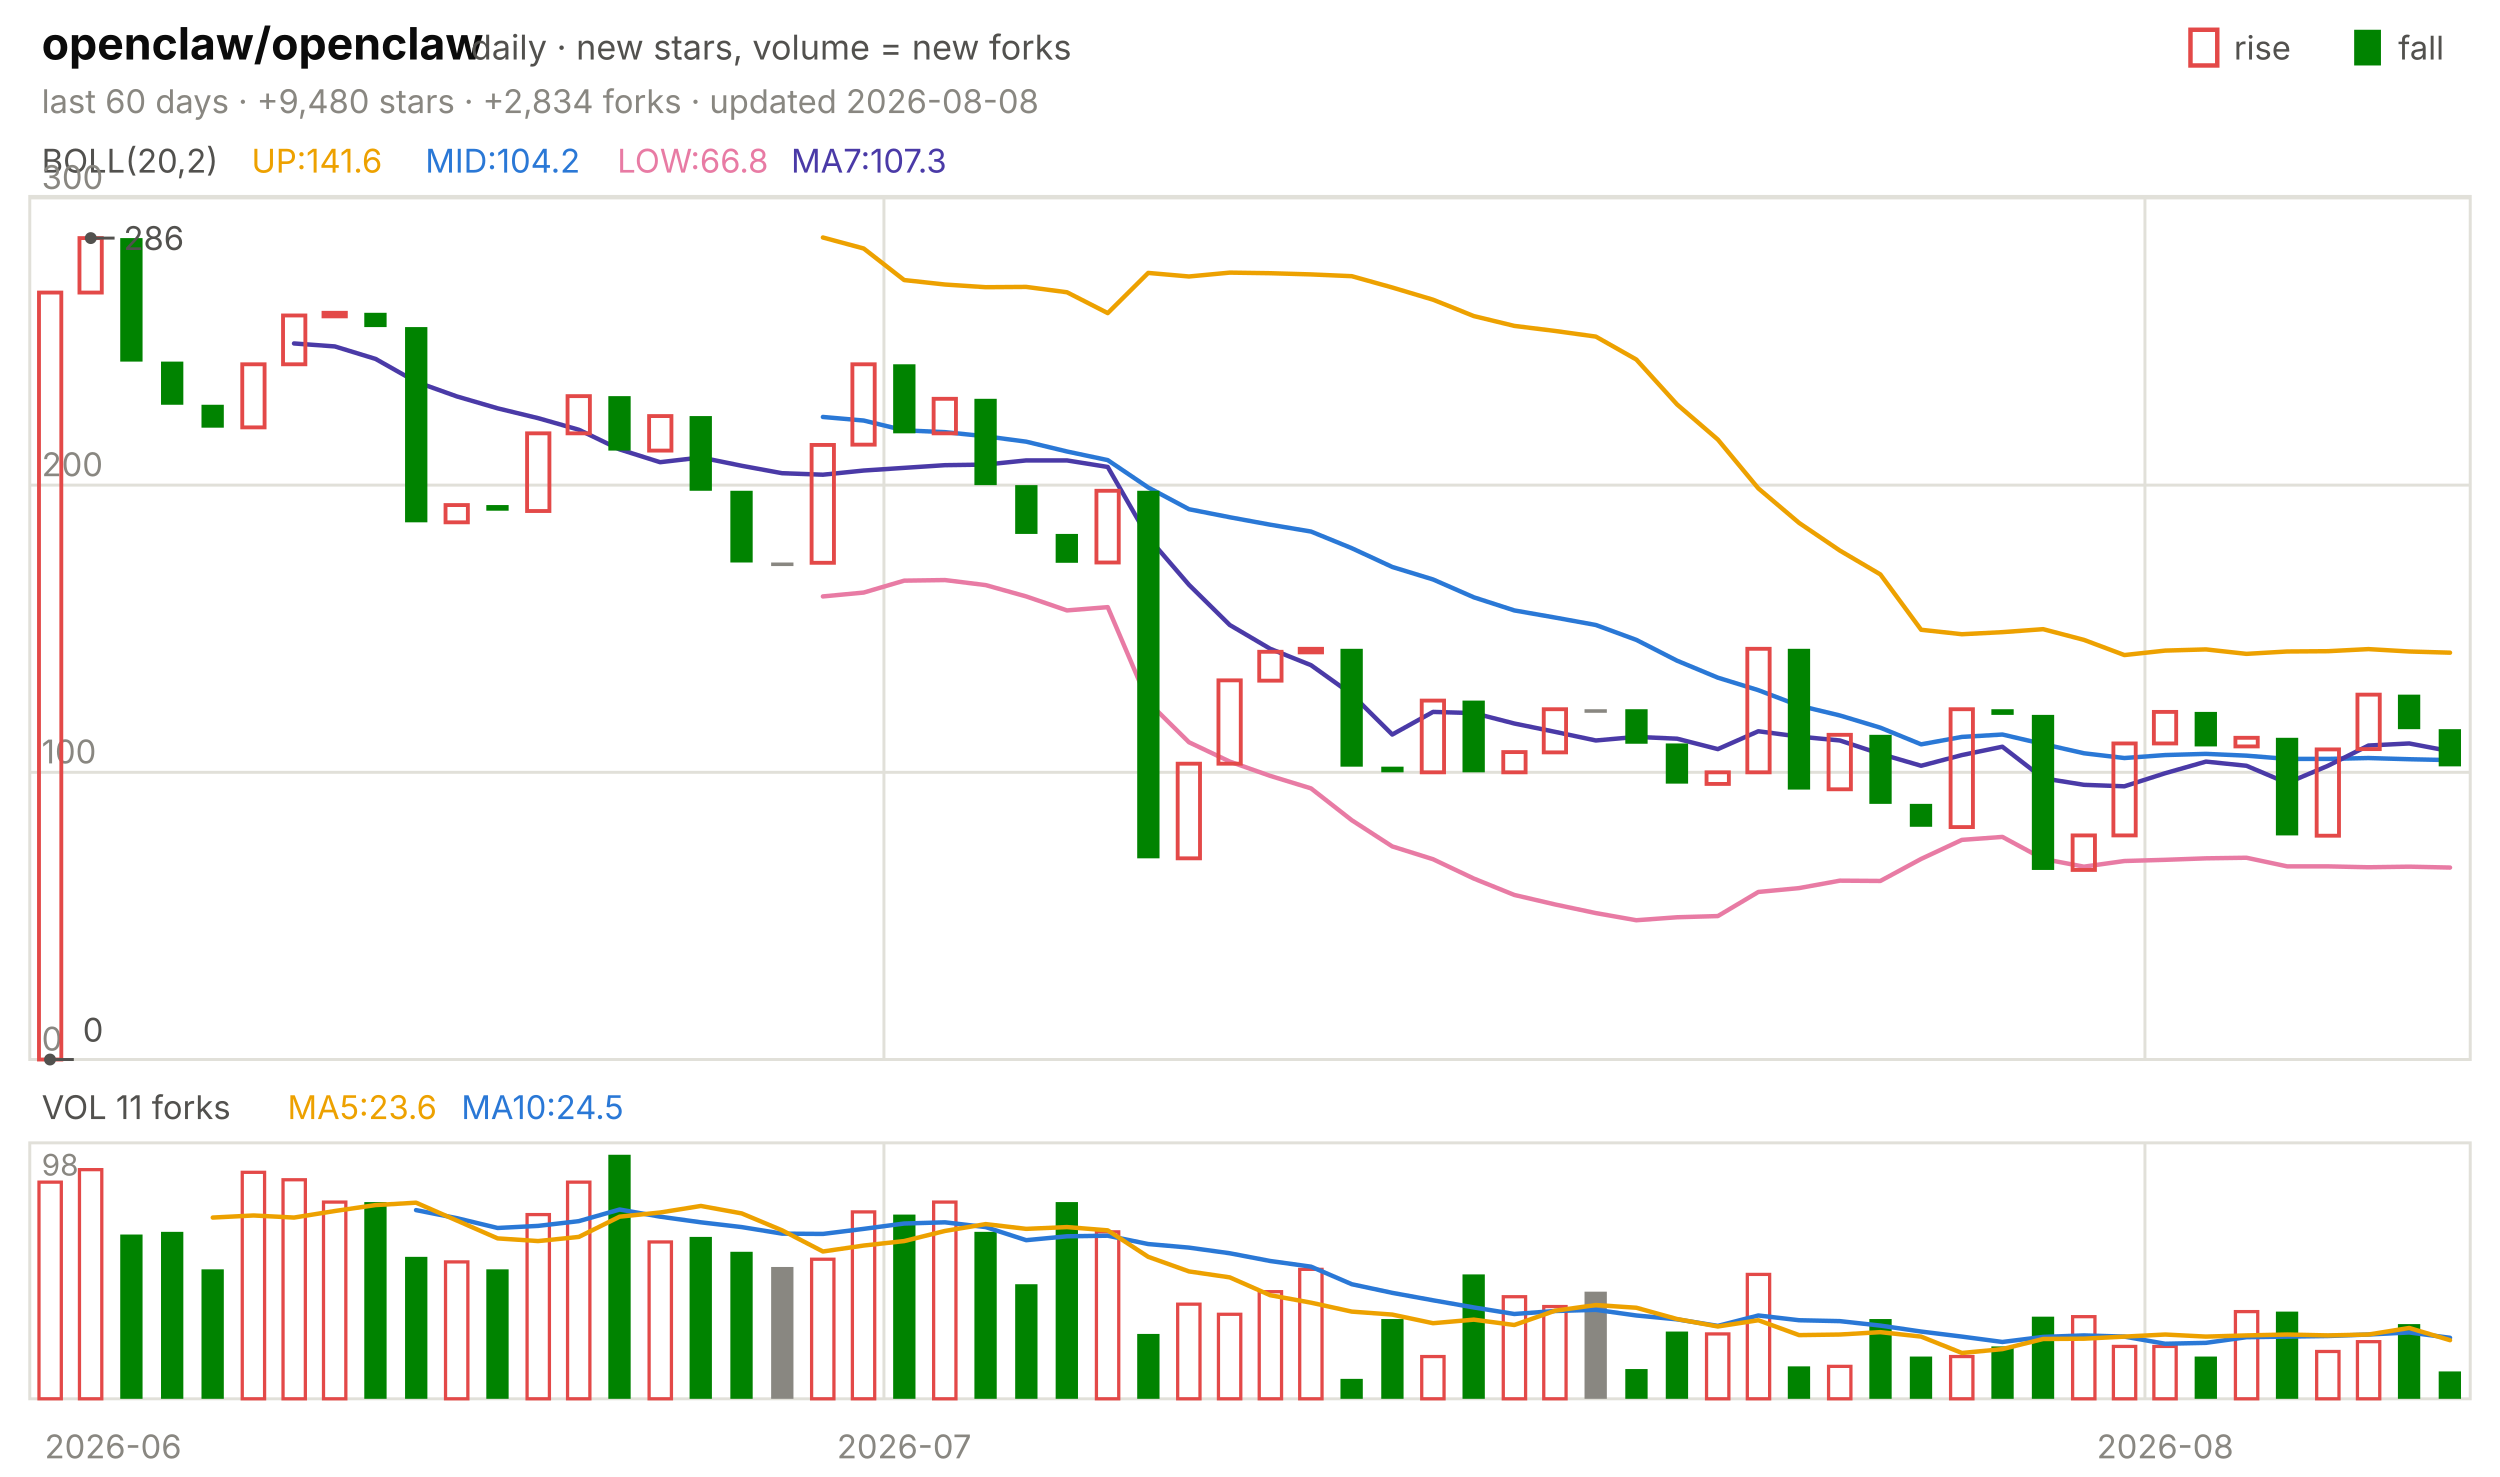
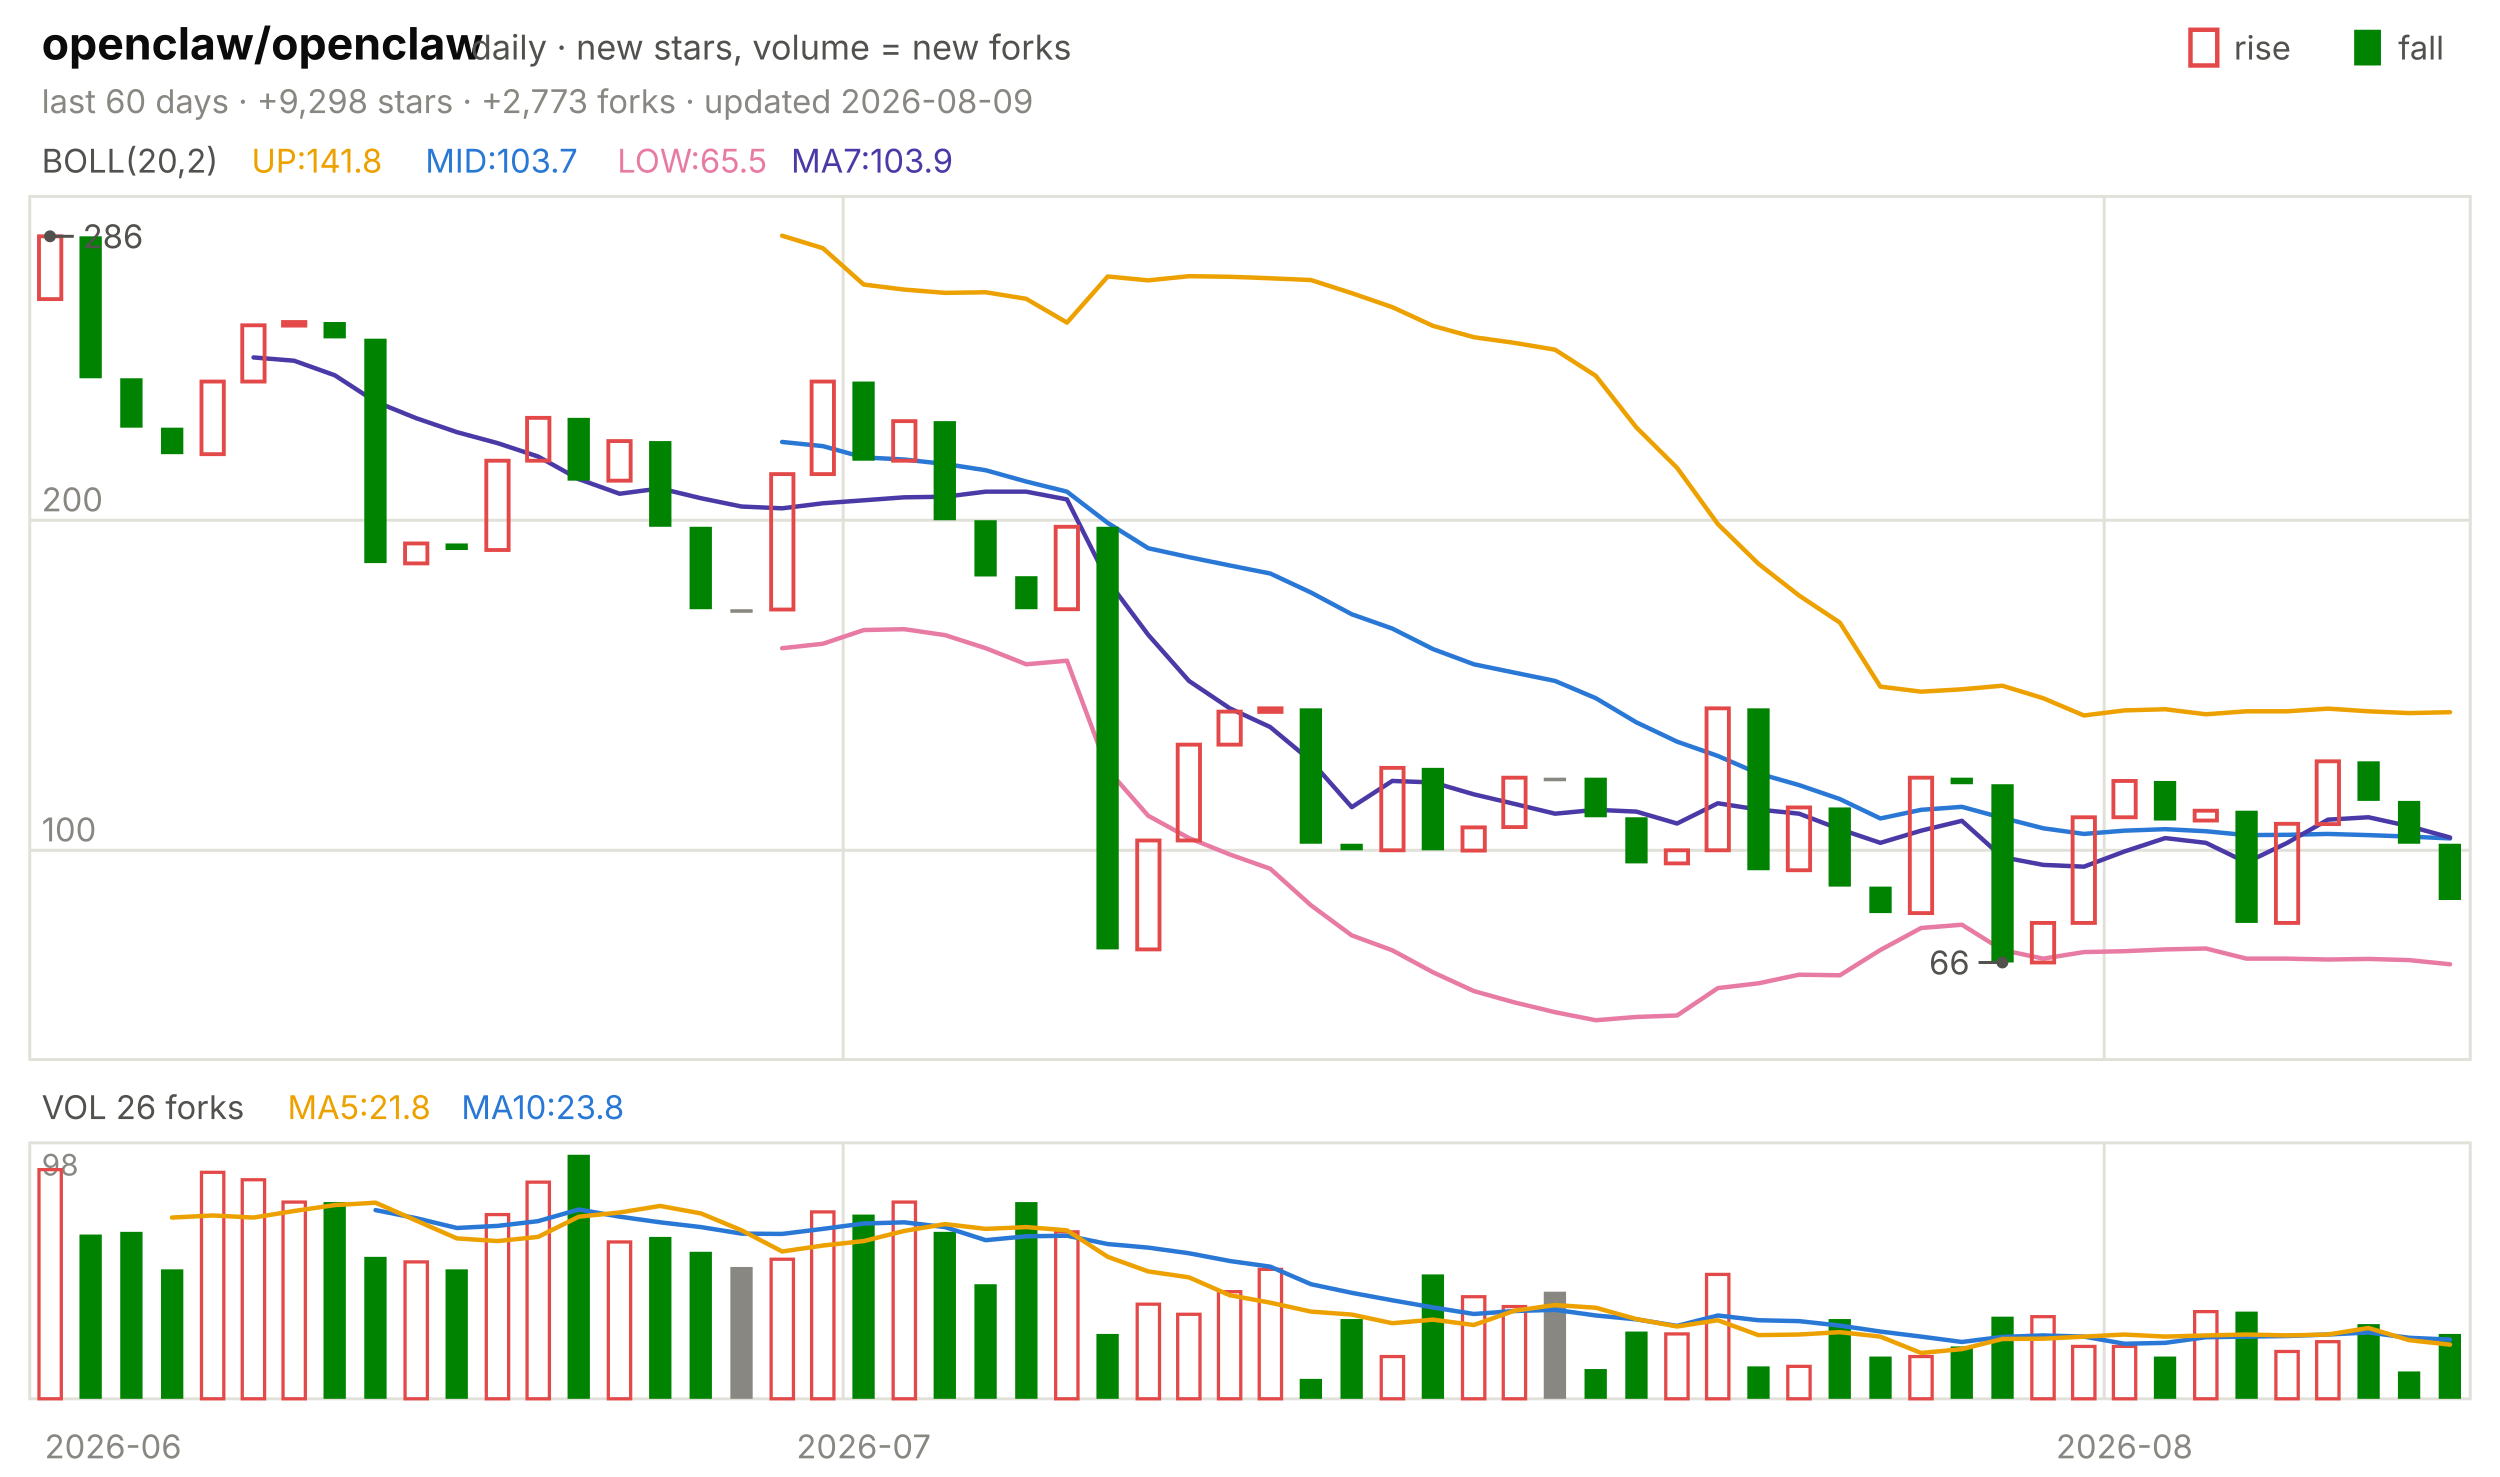
<svg xmlns="http://www.w3.org/2000/svg" viewBox="0 0 840 496" width="840" height="496" font-family="-apple-system,'Segoe UI',system-ui,sans-serif" role="img" aria-label="openclaw/openclaw candlestick chart">
  <text x="14.0" y="20.0" font-size="15" fill="#0b0b0b" font-weight="650">openclaw/openclaw</text>
  <text x="158.2" y="20.0" font-size="11.5" fill="#52514e">daily · new stars, volume = new forks</text>
  <text x="805.8" y="20.0" font-size="11.0" fill="#52514e">fall</text>
  <rect x="791" y="10" width="9" height="12" fill="#008300" />
  <text x="750.6" y="20.0" font-size="11.0" fill="#52514e">rise</text>
  <rect x="736" y="10" width="9" height="12" fill="none" stroke="#e34948" stroke-width="1.5" />
-   <text x="14.0" y="38.0" font-size="11.0" fill="#898781">last 60 days · +9,480 stars · +2,834 forks · updated 2026-08-08</text>
+   <text x="14.0" y="38.0" font-size="11.0" fill="#898781">last 60 days · +9,298 stars · +2,773 forks · updated 2026-08-09</text>
  <rect x="10" y="66" width="820" height="290" fill="none" stroke="#e1e0d9" />
  <rect x="10" y="384" width="820" height="86" fill="none" stroke="#e1e0d9" />
  <text x="38.0" y="490.0" font-size="11.0" fill="#898781" text-anchor="middle">2026-06</text>
-   <line x1="297.0" y1="66.0" x2="297.0" y2="356.0" stroke="#e1e0d9" stroke-width="1.0" />
-   <line x1="297.0" y1="384.0" x2="297.0" y2="470.0" stroke="#e1e0d9" stroke-width="1.0" />
-   <text x="303.8" y="490.0" font-size="11.0" fill="#898781" text-anchor="middle">2026-07</text>
-   <line x1="720.7" y1="66.0" x2="720.7" y2="356.0" stroke="#e1e0d9" stroke-width="1.0" />
-   <line x1="720.7" y1="384.0" x2="720.7" y2="470.0" stroke="#e1e0d9" stroke-width="1.0" />
-   <text x="727.5" y="490.0" font-size="11.0" fill="#898781" text-anchor="middle">2026-08</text>
+   <line x1="283.3" y1="66.0" x2="283.3" y2="356.0" stroke="#e1e0d9" stroke-width="1.0" />
+   <line x1="283.3" y1="384.0" x2="283.3" y2="470.0" stroke="#e1e0d9" stroke-width="1.0" />
+   <text x="290.2" y="490.0" font-size="11.0" fill="#898781" text-anchor="middle">2026-07</text>
+   <line x1="707.0" y1="66.0" x2="707.0" y2="356.0" stroke="#e1e0d9" stroke-width="1.0" />
+   <line x1="707.0" y1="384.0" x2="707.0" y2="470.0" stroke="#e1e0d9" stroke-width="1.0" />
+   <text x="713.8" y="490.0" font-size="11.0" fill="#898781" text-anchor="middle">2026-08</text>
  <text x="14.0" y="58.0" font-size="11.0" fill="#52514e">BOLL(20,2)</text>
-   <text x="84.5" y="58.0" font-size="11.0" fill="#eda100">UP:141.6</text>
-   <text x="142.9" y="58.0" font-size="11.0" fill="#2a78d6">MID:104.2</text>
-   <text x="207.4" y="58.0" font-size="11.0" fill="#e87ba4">LOW:66.8</text>
-   <text x="265.8" y="58.0" font-size="11.0" fill="#4a3aa7">MA7:107.3</text>
-   <line x1="10.0" y1="356.0" x2="830.0" y2="356.0" stroke="#e1e0d9" stroke-width="1.0" />
-   <text x="14.0" y="353.0" font-size="11.0" fill="#898781">0</text>
-   <line x1="10.0" y1="259.5" x2="830.0" y2="259.5" stroke="#e1e0d9" stroke-width="1.0" />
-   <text x="14.0" y="256.5" font-size="11.0" fill="#898781">100</text>
-   <line x1="10.0" y1="163.0" x2="830.0" y2="163.0" stroke="#e1e0d9" stroke-width="1.0" />
-   <text x="14.0" y="160.0" font-size="11.0" fill="#898781">200</text>
-   <line x1="10.0" y1="66.5" x2="830.0" y2="66.5" stroke="#e1e0d9" stroke-width="1.0" />
-   <text x="14.0" y="63.5" font-size="11.0" fill="#898781">300</text>
-   <polyline points="276.5,79.8 290.2,83.5 303.8,94.1 317.5,95.6 331.2,96.5 344.8,96.4 358.5,98.2 372.2,105.2 385.8,91.7 399.5,92.9 413.2,91.6 426.8,91.8 440.5,92.2 454.2,92.8 467.8,96.6 481.5,100.7 495.2,106.2 508.8,109.5 522.5,111.2 536.2,113.1 549.8,120.8 563.5,135.9 577.2,147.7 590.8,164.1 604.5,175.7 618.2,185.0 631.8,193.0 645.5,211.6 659.2,213.1 672.8,212.4 686.5,211.4 700.2,215.0 713.8,220.1 727.5,218.6 741.2,218.2 754.8,219.7 768.5,218.9 782.2,218.8 795.8,218.1 809.5,218.9 823.2,219.3" fill="none" stroke="#eda100" stroke-width="1.5" stroke-linejoin="round" stroke-linecap="round" />
-   <polyline points="276.5,140.1 290.2,141.3 303.8,144.6 317.5,145.2 331.2,146.6 344.8,148.4 358.5,151.7 372.2,154.6 385.8,163.8 399.5,171.1 413.2,173.8 426.8,176.3 440.5,178.6 454.2,184.2 467.8,190.5 481.5,194.7 495.2,200.7 508.8,205.1 522.5,207.5 536.2,210.0 549.8,215.0 563.5,222.0 577.2,227.7 590.8,231.9 604.5,237.1 618.2,240.4 631.8,244.5 645.5,250.1 659.2,247.6 672.8,246.8 686.5,250.0 700.2,253.1 713.8,254.7 727.5,253.7 741.2,253.3 754.8,253.9 768.5,255.0 782.2,255.0 795.8,254.7 809.5,255.1 823.2,255.4" fill="none" stroke="#2a78d6" stroke-width="1.5" stroke-linejoin="round" stroke-linecap="round" />
-   <polyline points="276.5,200.4 290.2,199.1 303.8,195.1 317.5,194.9 331.2,196.6 344.8,200.4 358.5,205.1 372.2,204.0 385.8,235.9 399.5,249.4 413.2,255.9 426.8,260.7 440.5,264.9 454.2,275.6 467.8,284.4 481.5,288.7 495.2,295.2 508.8,300.7 522.5,303.9 536.2,306.8 549.8,309.2 563.5,308.2 577.2,307.8 590.8,299.7 604.5,298.4 618.2,295.9 631.8,296.0 645.5,288.6 659.2,282.2 672.8,281.2 686.5,288.6 700.2,291.2 713.8,289.3 727.5,288.9 741.2,288.4 754.8,288.2 768.5,291.1 782.2,291.1 795.8,291.4 809.5,291.2 823.2,291.5" fill="none" stroke="#e87ba4" stroke-width="1.5" stroke-linejoin="round" stroke-linecap="round" />
-   <polyline points="98.8,115.4 112.5,116.4 126.2,120.6 139.8,128.3 153.5,133.2 167.2,137.2 180.8,140.5 194.5,144.4 208.2,151.0 221.8,155.3 235.5,153.7 249.2,156.5 262.8,159.0 276.5,159.5 290.2,158.1 303.8,157.2 317.5,156.3 331.2,156.1 344.8,154.7 358.5,154.7 372.2,156.9 385.8,180.6 399.5,196.5 413.2,210.0 426.8,218.0 440.5,223.5 454.2,233.3 467.8,246.8 481.5,239.2 495.2,239.6 508.8,243.1 522.5,245.9 536.2,248.8 549.8,247.6 563.5,248.2 577.2,251.7 590.8,245.7 604.5,247.5 618.2,248.8 631.8,253.3 645.5,257.3 659.2,253.7 672.8,250.9 686.5,261.5 700.2,263.7 713.8,264.2 727.5,259.8 741.2,255.9 754.8,257.3 768.5,263.1 782.2,257.3 795.8,250.5 809.5,249.8 823.2,252.4" fill="none" stroke="#4a3aa7" stroke-width="1.5" stroke-linejoin="round" stroke-linecap="round" />
-   <rect x="13.1" y="98.3" width="7.5" height="257.7" fill="none" stroke="#e34948" stroke-width="1.3" />
-   <rect x="26.7" y="80.0" width="7.5" height="18.3" fill="none" stroke="#e34948" stroke-width="1.3" />
-   <rect x="40.4" y="80.0" width="7.5" height="41.5" fill="#008300" />
-   <rect x="54.1" y="121.5" width="7.5" height="14.5" fill="#008300" />
-   <rect x="67.7" y="136.0" width="7.5" height="7.7" fill="#008300" />
-   <rect x="81.4" y="122.4" width="7.5" height="21.2" fill="none" stroke="#e34948" stroke-width="1.3" />
-   <rect x="95.1" y="106.0" width="7.5" height="16.4" fill="none" stroke="#e34948" stroke-width="1.3" />
-   <rect x="108.7" y="105.1" width="7.5" height="1.2" fill="none" stroke="#e34948" stroke-width="1.3" />
-   <rect x="122.4" y="105.1" width="7.5" height="4.8" fill="#008300" />
-   <rect x="136.1" y="109.9" width="7.5" height="65.6" fill="#008300" />
-   <rect x="149.7" y="169.7" width="7.5" height="5.8" fill="none" stroke="#e34948" stroke-width="1.3" />
-   <rect x="163.4" y="169.7" width="7.5" height="1.9" fill="#008300" />
-   <rect x="177.1" y="145.6" width="7.5" height="26.1" fill="none" stroke="#e34948" stroke-width="1.3" />
-   <rect x="190.7" y="133.1" width="7.5" height="12.5" fill="none" stroke="#e34948" stroke-width="1.3" />
-   <rect x="204.4" y="133.1" width="7.5" height="18.3" fill="#008300" />
-   <rect x="218.1" y="139.8" width="7.5" height="11.6" fill="none" stroke="#e34948" stroke-width="1.3" />
-   <rect x="231.7" y="139.8" width="7.5" height="25.1" fill="#008300" />
-   <rect x="245.4" y="164.9" width="7.5" height="24.1" fill="#008300" />
-   <rect x="259.1" y="189.0" width="7.5" height="1.2" fill="#898781" />
-   <rect x="272.7" y="149.5" width="7.5" height="39.6" fill="none" stroke="#e34948" stroke-width="1.3" />
-   <rect x="286.4" y="122.4" width="7.5" height="27.0" fill="none" stroke="#e34948" stroke-width="1.3" />
-   <rect x="300.1" y="122.4" width="7.5" height="23.2" fill="#008300" />
-   <rect x="313.7" y="134.0" width="7.5" height="11.6" fill="none" stroke="#e34948" stroke-width="1.3" />
-   <rect x="327.4" y="134.0" width="7.5" height="29.0" fill="#008300" />
-   <rect x="341.1" y="163.0" width="7.5" height="16.4" fill="#008300" />
-   <rect x="354.7" y="179.4" width="7.5" height="9.7" fill="#008300" />
-   <rect x="368.4" y="164.9" width="7.5" height="24.1" fill="none" stroke="#e34948" stroke-width="1.3" />
-   <rect x="382.1" y="164.9" width="7.5" height="123.5" fill="#008300" />
-   <rect x="395.7" y="256.6" width="7.5" height="31.8" fill="none" stroke="#e34948" stroke-width="1.3" />
-   <rect x="409.4" y="228.6" width="7.5" height="28.0" fill="none" stroke="#e34948" stroke-width="1.3" />
-   <rect x="423.1" y="219.0" width="7.5" height="9.7" fill="none" stroke="#e34948" stroke-width="1.3" />
-   <rect x="436.7" y="218.0" width="7.5" height="1.2" fill="none" stroke="#e34948" stroke-width="1.3" />
-   <rect x="450.4" y="218.0" width="7.5" height="39.6" fill="#008300" />
-   <rect x="464.1" y="257.6" width="7.5" height="1.9" fill="#008300" />
-   <rect x="477.7" y="235.4" width="7.5" height="24.1" fill="none" stroke="#e34948" stroke-width="1.3" />
-   <rect x="491.4" y="235.4" width="7.5" height="24.1" fill="#008300" />
-   <rect x="505.1" y="252.7" width="7.5" height="6.8" fill="none" stroke="#e34948" stroke-width="1.3" />
-   <rect x="518.7" y="238.3" width="7.5" height="14.5" fill="none" stroke="#e34948" stroke-width="1.3" />
-   <rect x="532.4" y="238.3" width="7.5" height="1.2" fill="#898781" />
-   <rect x="546.1" y="238.3" width="7.5" height="11.6" fill="#008300" />
-   <rect x="559.7" y="249.8" width="7.5" height="13.5" fill="#008300" />
-   <rect x="573.4" y="259.5" width="7.5" height="3.9" fill="none" stroke="#e34948" stroke-width="1.3" />
-   <rect x="587.1" y="218.0" width="7.5" height="41.5" fill="none" stroke="#e34948" stroke-width="1.3" />
-   <rect x="600.7" y="218.0" width="7.5" height="47.3" fill="#008300" />
-   <rect x="614.4" y="246.9" width="7.5" height="18.3" fill="none" stroke="#e34948" stroke-width="1.3" />
-   <rect x="628.1" y="246.9" width="7.5" height="23.2" fill="#008300" />
-   <rect x="641.7" y="270.1" width="7.5" height="7.7" fill="#008300" />
-   <rect x="655.4" y="238.3" width="7.5" height="39.6" fill="none" stroke="#e34948" stroke-width="1.3" />
-   <rect x="669.1" y="238.3" width="7.5" height="1.9" fill="#008300" />
-   <rect x="682.7" y="240.2" width="7.5" height="52.1" fill="#008300" />
-   <rect x="696.4" y="280.7" width="7.5" height="11.6" fill="none" stroke="#e34948" stroke-width="1.3" />
-   <rect x="710.1" y="249.8" width="7.5" height="30.9" fill="none" stroke="#e34948" stroke-width="1.3" />
-   <rect x="723.7" y="239.2" width="7.5" height="10.6" fill="none" stroke="#e34948" stroke-width="1.3" />
-   <rect x="737.4" y="239.2" width="7.5" height="11.6" fill="#008300" />
-   <rect x="751.1" y="247.9" width="7.5" height="2.9" fill="none" stroke="#e34948" stroke-width="1.3" />
-   <rect x="764.7" y="247.9" width="7.5" height="32.8" fill="#008300" />
-   <rect x="778.4" y="251.8" width="7.5" height="29.0" fill="none" stroke="#e34948" stroke-width="1.3" />
-   <rect x="792.1" y="233.4" width="7.5" height="18.3" fill="none" stroke="#e34948" stroke-width="1.3" />
-   <rect x="805.7" y="233.4" width="7.5" height="11.6" fill="#008300" />
-   <rect x="819.4" y="245.0" width="7.5" height="12.5" fill="#008300" />
-   <circle cx="30.5" cy="80.0" r="2" fill="#52514e" />
-   <line x1="30.5" y1="80.0" x2="38.5" y2="80.0" stroke="#52514e" stroke-width="1.0" />
-   <text x="41.5" y="84.0" font-size="11.0" fill="#52514e">286</text>
-   <circle cx="16.8" cy="356.0" r="2" fill="#52514e" />
-   <line x1="16.8" y1="356.0" x2="24.8" y2="356.0" stroke="#52514e" stroke-width="1.0" />
-   <text x="27.8" y="350.0" font-size="11.0" fill="#52514e">0</text>
-   <text x="14.0" y="376.0" font-size="11.0" fill="#52514e">VOL 11 forks</text>
-   <text x="96.6" y="376.0" font-size="11.0" fill="#eda100">MA5:23.6</text>
-   <text x="155.0" y="376.0" font-size="11.0" fill="#2a78d6">MA10:24.5</text>
+   <text x="84.5" y="58.0" font-size="11.0" fill="#eda100">UP:141.8</text>
+   <text x="142.9" y="58.0" font-size="11.0" fill="#2a78d6">MID:103.7</text>
+   <text x="207.4" y="58.0" font-size="11.0" fill="#e87ba4">LOW:65.5</text>
+   <text x="265.8" y="58.0" font-size="11.0" fill="#4a3aa7">MA7:103.9</text>
+   <line x1="10.0" y1="285.7" x2="830.0" y2="285.7" stroke="#e1e0d9" stroke-width="1.0" />
+   <text x="14.0" y="282.7" font-size="11.0" fill="#898781">100</text>
+   <line x1="10.0" y1="174.8" x2="830.0" y2="174.8" stroke="#e1e0d9" stroke-width="1.0" />
+   <text x="14.0" y="171.8" font-size="11.0" fill="#898781">200</text>
+   <polyline points="262.8,79.2 276.5,83.4 290.2,95.6 303.8,97.3 317.5,98.4 331.2,98.2 344.8,100.4 358.5,108.4 372.2,92.9 385.8,94.2 399.5,92.8 413.2,93.0 426.8,93.5 440.5,94.1 454.2,98.5 467.8,103.2 481.5,109.5 495.2,113.3 508.8,115.2 522.5,117.5 536.2,126.3 549.8,143.6 563.5,157.2 577.2,176.1 590.8,189.4 604.5,200.1 618.2,209.2 631.8,230.7 645.5,232.4 659.2,231.6 672.8,230.4 686.5,234.6 700.2,240.4 713.8,238.7 727.5,238.3 741.2,240.0 754.8,239.0 768.5,239.0 782.2,238.1 795.8,239.0 809.5,239.6 823.2,239.3" fill="none" stroke="#eda100" stroke-width="1.5" stroke-linejoin="round" stroke-linecap="round" />
+   <polyline points="262.8,148.5 276.5,149.9 290.2,153.7 303.8,154.4 317.5,155.9 331.2,158.0 344.8,161.8 358.5,165.2 372.2,175.7 385.8,184.2 399.5,187.2 413.2,190.0 426.8,192.7 440.5,199.1 454.2,206.4 467.8,211.2 481.5,218.1 495.2,223.2 508.8,226.0 522.5,228.8 536.2,234.6 549.8,242.7 563.5,249.2 577.2,254.0 590.8,259.9 604.5,263.8 618.2,268.5 631.8,275.0 645.5,272.1 659.2,271.1 672.8,274.8 686.5,278.3 700.2,280.2 713.8,279.1 727.5,278.6 741.2,279.3 754.8,280.6 768.5,280.5 782.2,280.2 795.8,280.6 809.5,281.1 823.2,281.7" fill="none" stroke="#2a78d6" stroke-width="1.5" stroke-linejoin="round" stroke-linecap="round" />
+   <polyline points="262.8,217.8 276.5,216.3 290.2,211.7 303.8,211.4 317.5,213.4 331.2,217.8 344.8,223.2 358.5,222.0 372.2,258.6 385.8,274.1 399.5,281.6 413.2,287.1 426.8,291.9 440.5,304.2 454.2,314.3 467.8,319.3 481.5,326.7 495.2,333.0 508.8,336.8 522.5,340.1 536.2,342.8 549.8,341.7 563.5,341.2 577.2,332.0 590.8,330.4 604.5,327.5 618.2,327.7 631.8,319.2 645.5,311.8 659.2,310.7 672.8,319.2 686.5,322.1 700.2,319.9 713.8,319.6 727.5,319.0 741.2,318.7 754.8,322.1 768.5,322.1 782.2,322.4 795.8,322.2 809.5,322.6 823.2,324.0" fill="none" stroke="#e87ba4" stroke-width="1.5" stroke-linejoin="round" stroke-linecap="round" />
+   <polyline points="85.2,120.1 98.8,121.2 112.5,126.1 126.2,135.0 139.8,140.5 153.5,145.2 167.2,148.9 180.8,153.4 194.5,161.0 208.2,165.9 221.8,164.1 235.5,167.4 249.2,170.2 262.8,170.8 276.5,169.1 290.2,168.1 303.8,167.1 317.5,166.9 331.2,165.2 344.8,165.2 358.5,167.8 372.2,195.1 385.8,213.3 399.5,228.8 413.2,238.0 426.8,244.3 440.5,255.7 454.2,271.2 467.8,262.4 481.5,262.9 495.2,266.9 508.8,270.1 522.5,273.4 536.2,272.1 549.8,272.7 563.5,276.7 577.2,269.9 590.8,272.0 604.5,273.4 618.2,278.6 631.8,283.2 645.5,279.1 659.2,275.8 672.8,288.0 686.5,290.6 700.2,291.2 713.8,286.1 727.5,281.6 741.2,283.2 754.8,289.8 768.5,283.2 782.2,275.4 795.8,274.6 809.5,277.6 823.2,281.4" fill="none" stroke="#4a3aa7" stroke-width="1.5" stroke-linejoin="round" stroke-linecap="round" />
+   <rect x="13.1" y="79.4" width="7.5" height="21.1" fill="none" stroke="#e34948" stroke-width="1.3" />
+   <rect x="26.7" y="79.4" width="7.5" height="47.7" fill="#008300" />
+   <rect x="40.4" y="127.1" width="7.5" height="16.6" fill="#008300" />
+   <rect x="54.1" y="143.7" width="7.5" height="8.9" fill="#008300" />
+   <rect x="67.7" y="128.2" width="7.5" height="24.4" fill="none" stroke="#e34948" stroke-width="1.3" />
+   <rect x="81.4" y="109.3" width="7.5" height="18.9" fill="none" stroke="#e34948" stroke-width="1.3" />
+   <rect x="95.1" y="108.2" width="7.5" height="1.2" fill="none" stroke="#e34948" stroke-width="1.3" />
+   <rect x="108.7" y="108.2" width="7.5" height="5.5" fill="#008300" />
+   <rect x="122.4" y="113.8" width="7.5" height="75.4" fill="#008300" />
+   <rect x="136.1" y="182.6" width="7.5" height="6.7" fill="none" stroke="#e34948" stroke-width="1.3" />
+   <rect x="149.7" y="182.6" width="7.5" height="2.2" fill="#008300" />
+   <rect x="163.4" y="154.8" width="7.5" height="30.0" fill="none" stroke="#e34948" stroke-width="1.3" />
+   <rect x="177.1" y="140.4" width="7.5" height="14.4" fill="none" stroke="#e34948" stroke-width="1.3" />
+   <rect x="190.7" y="140.4" width="7.5" height="21.1" fill="#008300" />
+   <rect x="204.4" y="148.2" width="7.5" height="13.3" fill="none" stroke="#e34948" stroke-width="1.3" />
+   <rect x="218.1" y="148.2" width="7.5" height="28.8" fill="#008300" />
+   <rect x="231.7" y="177.0" width="7.5" height="27.7" fill="#008300" />
+   <rect x="245.4" y="204.7" width="7.5" height="1.2" fill="#898781" />
+   <rect x="259.1" y="159.3" width="7.5" height="45.5" fill="none" stroke="#e34948" stroke-width="1.3" />
+   <rect x="272.7" y="128.2" width="7.5" height="31.1" fill="none" stroke="#e34948" stroke-width="1.3" />
+   <rect x="286.4" y="128.2" width="7.5" height="26.6" fill="#008300" />
+   <rect x="300.1" y="141.5" width="7.5" height="13.3" fill="none" stroke="#e34948" stroke-width="1.3" />
+   <rect x="313.7" y="141.5" width="7.5" height="33.3" fill="#008300" />
+   <rect x="327.4" y="174.8" width="7.5" height="18.9" fill="#008300" />
+   <rect x="341.1" y="193.6" width="7.5" height="11.1" fill="#008300" />
+   <rect x="354.7" y="177.0" width="7.5" height="27.7" fill="none" stroke="#e34948" stroke-width="1.3" />
+   <rect x="368.4" y="177.0" width="7.5" height="142.0" fill="#008300" />
+   <rect x="382.1" y="282.4" width="7.5" height="36.6" fill="none" stroke="#e34948" stroke-width="1.3" />
+   <rect x="395.7" y="250.2" width="7.5" height="32.2" fill="none" stroke="#e34948" stroke-width="1.3" />
+   <rect x="409.4" y="239.1" width="7.5" height="11.1" fill="none" stroke="#e34948" stroke-width="1.3" />
+   <rect x="423.1" y="238.0" width="7.5" height="1.2" fill="none" stroke="#e34948" stroke-width="1.3" />
+   <rect x="436.7" y="238.0" width="7.5" height="45.5" fill="#008300" />
+   <rect x="450.4" y="283.5" width="7.5" height="2.2" fill="#008300" />
+   <rect x="464.1" y="258.0" width="7.5" height="27.7" fill="none" stroke="#e34948" stroke-width="1.3" />
+   <rect x="477.7" y="258.0" width="7.5" height="27.7" fill="#008300" />
+   <rect x="491.4" y="278.0" width="7.5" height="7.8" fill="none" stroke="#e34948" stroke-width="1.3" />
+   <rect x="505.1" y="261.3" width="7.5" height="16.6" fill="none" stroke="#e34948" stroke-width="1.3" />
+   <rect x="518.7" y="261.3" width="7.5" height="1.2" fill="#898781" />
+   <rect x="532.4" y="261.3" width="7.5" height="13.3" fill="#008300" />
+   <rect x="546.1" y="274.6" width="7.5" height="15.5" fill="#008300" />
+   <rect x="559.7" y="285.7" width="7.5" height="4.4" fill="none" stroke="#e34948" stroke-width="1.3" />
+   <rect x="573.4" y="238.0" width="7.5" height="47.7" fill="none" stroke="#e34948" stroke-width="1.3" />
+   <rect x="587.1" y="238.0" width="7.5" height="54.4" fill="#008300" />
+   <rect x="600.7" y="271.3" width="7.5" height="21.1" fill="none" stroke="#e34948" stroke-width="1.3" />
+   <rect x="614.4" y="271.3" width="7.5" height="26.6" fill="#008300" />
+   <rect x="628.1" y="297.9" width="7.5" height="8.9" fill="#008300" />
+   <rect x="641.7" y="261.3" width="7.5" height="45.5" fill="none" stroke="#e34948" stroke-width="1.3" />
+   <rect x="655.4" y="261.3" width="7.5" height="2.2" fill="#008300" />
+   <rect x="669.1" y="263.5" width="7.5" height="59.9" fill="#008300" />
+   <rect x="682.7" y="310.1" width="7.5" height="13.3" fill="none" stroke="#e34948" stroke-width="1.3" />
+   <rect x="696.4" y="274.6" width="7.5" height="35.5" fill="none" stroke="#e34948" stroke-width="1.3" />
+   <rect x="710.1" y="262.4" width="7.5" height="12.2" fill="none" stroke="#e34948" stroke-width="1.3" />
+   <rect x="723.7" y="262.4" width="7.5" height="13.3" fill="#008300" />
+   <rect x="737.4" y="272.4" width="7.5" height="3.3" fill="none" stroke="#e34948" stroke-width="1.3" />
+   <rect x="751.1" y="272.4" width="7.5" height="37.7" fill="#008300" />
+   <rect x="764.7" y="276.8" width="7.5" height="33.3" fill="none" stroke="#e34948" stroke-width="1.3" />
+   <rect x="778.4" y="255.8" width="7.5" height="21.1" fill="none" stroke="#e34948" stroke-width="1.3" />
+   <rect x="792.1" y="255.8" width="7.5" height="13.3" fill="#008300" />
+   <rect x="805.7" y="269.1" width="7.5" height="14.4" fill="#008300" />
+   <rect x="819.4" y="283.5" width="7.5" height="18.9" fill="#008300" />
+   <circle cx="16.8" cy="79.4" r="2" fill="#52514e" />
+   <line x1="16.8" y1="79.4" x2="24.8" y2="79.4" stroke="#52514e" stroke-width="1.0" />
+   <text x="27.8" y="83.4" font-size="11.0" fill="#52514e">286</text>
+   <circle cx="672.8" cy="323.4" r="2" fill="#52514e" />
+   <line x1="672.8" y1="323.4" x2="664.8" y2="323.4" stroke="#52514e" stroke-width="1.0" />
+   <text x="661.8" y="327.4" font-size="11.0" fill="#52514e" text-anchor="end">66</text>
+   <text x="14.0" y="376.0" font-size="11.0" fill="#52514e">VOL 26 forks</text>
+   <text x="96.6" y="376.0" font-size="11.0" fill="#eda100">MA5:21.8</text>
+   <text x="155.0" y="376.0" font-size="11.0" fill="#2a78d6">MA10:23.8</text>
  <text x="14.0" y="395.0" font-size="10" fill="#898781">98</text>
-   <rect x="13.1" y="397.2" width="7.5" height="72.8" fill="none" stroke="#e34948" stroke-width="1.1" />
-   <rect x="26.7" y="393.0" width="7.5" height="77.0" fill="none" stroke="#e34948" stroke-width="1.1" />
-   <rect x="40.4" y="414.8" width="7.5" height="55.2" fill="#008300" />
-   <rect x="54.1" y="413.9" width="7.5" height="56.1" fill="#008300" />
-   <rect x="67.7" y="426.5" width="7.5" height="43.5" fill="#008300" />
-   <rect x="81.4" y="393.9" width="7.5" height="76.1" fill="none" stroke="#e34948" stroke-width="1.1" />
-   <rect x="95.1" y="396.4" width="7.5" height="73.6" fill="none" stroke="#e34948" stroke-width="1.1" />
-   <rect x="108.7" y="403.9" width="7.5" height="66.1" fill="none" stroke="#e34948" stroke-width="1.1" />
-   <rect x="122.4" y="403.9" width="7.5" height="66.1" fill="#008300" />
-   <rect x="136.1" y="422.3" width="7.5" height="47.7" fill="#008300" />
-   <rect x="149.7" y="424.0" width="7.5" height="46.0" fill="none" stroke="#e34948" stroke-width="1.1" />
-   <rect x="163.4" y="426.5" width="7.5" height="43.5" fill="#008300" />
-   <rect x="177.1" y="408.1" width="7.5" height="61.9" fill="none" stroke="#e34948" stroke-width="1.1" />
-   <rect x="190.7" y="397.2" width="7.5" height="72.8" fill="none" stroke="#e34948" stroke-width="1.1" />
-   <rect x="204.4" y="388.0" width="7.5" height="82.0" fill="#008300" />
-   <rect x="218.1" y="417.3" width="7.5" height="52.7" fill="none" stroke="#e34948" stroke-width="1.1" />
-   <rect x="231.7" y="415.6" width="7.5" height="54.4" fill="#008300" />
-   <rect x="245.4" y="420.6" width="7.5" height="49.4" fill="#008300" />
-   <rect x="259.1" y="425.7" width="7.5" height="44.3" fill="#898781" />
-   <rect x="272.7" y="423.1" width="7.5" height="46.9" fill="none" stroke="#e34948" stroke-width="1.1" />
-   <rect x="286.4" y="407.2" width="7.5" height="62.8" fill="none" stroke="#e34948" stroke-width="1.1" />
-   <rect x="300.1" y="408.1" width="7.5" height="61.9" fill="#008300" />
-   <rect x="313.7" y="403.9" width="7.5" height="66.1" fill="none" stroke="#e34948" stroke-width="1.1" />
-   <rect x="327.4" y="413.9" width="7.5" height="56.1" fill="#008300" />
-   <rect x="341.1" y="431.5" width="7.5" height="38.5" fill="#008300" />
-   <rect x="354.7" y="403.9" width="7.5" height="66.1" fill="#008300" />
-   <rect x="368.4" y="413.9" width="7.5" height="56.1" fill="none" stroke="#e34948" stroke-width="1.1" />
-   <rect x="382.1" y="448.2" width="7.5" height="21.8" fill="#008300" />
-   <rect x="395.7" y="438.2" width="7.5" height="31.8" fill="none" stroke="#e34948" stroke-width="1.1" />
-   <rect x="409.4" y="441.6" width="7.5" height="28.4" fill="none" stroke="#e34948" stroke-width="1.1" />
-   <rect x="423.1" y="434.0" width="7.5" height="36.0" fill="none" stroke="#e34948" stroke-width="1.1" />
-   <rect x="436.7" y="426.5" width="7.5" height="43.5" fill="none" stroke="#e34948" stroke-width="1.1" />
-   <rect x="450.4" y="463.3" width="7.5" height="6.7" fill="#008300" />
-   <rect x="464.1" y="443.2" width="7.5" height="26.8" fill="#008300" />
-   <rect x="477.7" y="455.8" width="7.5" height="14.2" fill="none" stroke="#e34948" stroke-width="1.1" />
-   <rect x="491.4" y="428.2" width="7.5" height="41.8" fill="#008300" />
-   <rect x="505.1" y="435.7" width="7.5" height="34.3" fill="none" stroke="#e34948" stroke-width="1.1" />
-   <rect x="518.7" y="439.0" width="7.5" height="31.0" fill="none" stroke="#e34948" stroke-width="1.1" />
-   <rect x="532.4" y="434.0" width="7.5" height="36.0" fill="#898781" />
-   <rect x="546.1" y="460.0" width="7.5" height="10.0" fill="#008300" />
-   <rect x="559.7" y="447.4" width="7.5" height="22.6" fill="#008300" />
-   <rect x="573.4" y="448.2" width="7.5" height="21.8" fill="none" stroke="#e34948" stroke-width="1.1" />
-   <rect x="587.1" y="428.2" width="7.5" height="41.8" fill="none" stroke="#e34948" stroke-width="1.1" />
-   <rect x="600.7" y="459.1" width="7.5" height="10.9" fill="#008300" />
-   <rect x="614.4" y="459.1" width="7.5" height="10.9" fill="none" stroke="#e34948" stroke-width="1.1" />
-   <rect x="628.1" y="443.2" width="7.5" height="26.8" fill="#008300" />
-   <rect x="641.7" y="455.8" width="7.5" height="14.2" fill="#008300" />
-   <rect x="655.4" y="455.8" width="7.5" height="14.2" fill="none" stroke="#e34948" stroke-width="1.1" />
-   <rect x="669.1" y="452.4" width="7.5" height="17.6" fill="#008300" />
-   <rect x="682.7" y="442.4" width="7.5" height="27.6" fill="#008300" />
-   <rect x="696.4" y="442.4" width="7.5" height="27.6" fill="none" stroke="#e34948" stroke-width="1.1" />
+   <rect x="13.1" y="393.0" width="7.5" height="77.0" fill="none" stroke="#e34948" stroke-width="1.1" />
+   <rect x="26.7" y="414.8" width="7.5" height="55.2" fill="#008300" />
+   <rect x="40.4" y="413.9" width="7.5" height="56.1" fill="#008300" />
+   <rect x="54.1" y="426.5" width="7.5" height="43.5" fill="#008300" />
+   <rect x="67.7" y="393.9" width="7.5" height="76.1" fill="none" stroke="#e34948" stroke-width="1.1" />
+   <rect x="81.4" y="396.4" width="7.5" height="73.6" fill="none" stroke="#e34948" stroke-width="1.1" />
+   <rect x="95.1" y="403.9" width="7.5" height="66.1" fill="none" stroke="#e34948" stroke-width="1.1" />
+   <rect x="108.7" y="403.9" width="7.5" height="66.1" fill="#008300" />
+   <rect x="122.4" y="422.3" width="7.5" height="47.7" fill="#008300" />
+   <rect x="136.1" y="424.0" width="7.5" height="46.0" fill="none" stroke="#e34948" stroke-width="1.1" />
+   <rect x="149.7" y="426.5" width="7.5" height="43.5" fill="#008300" />
+   <rect x="163.4" y="408.1" width="7.5" height="61.9" fill="none" stroke="#e34948" stroke-width="1.1" />
+   <rect x="177.1" y="397.2" width="7.5" height="72.8" fill="none" stroke="#e34948" stroke-width="1.1" />
+   <rect x="190.7" y="388.0" width="7.5" height="82.0" fill="#008300" />
+   <rect x="204.4" y="417.3" width="7.5" height="52.7" fill="none" stroke="#e34948" stroke-width="1.1" />
+   <rect x="218.1" y="415.6" width="7.5" height="54.4" fill="#008300" />
+   <rect x="231.7" y="420.6" width="7.5" height="49.4" fill="#008300" />
+   <rect x="245.4" y="425.7" width="7.5" height="44.3" fill="#898781" />
+   <rect x="259.1" y="423.1" width="7.5" height="46.9" fill="none" stroke="#e34948" stroke-width="1.1" />
+   <rect x="272.7" y="407.2" width="7.5" height="62.8" fill="none" stroke="#e34948" stroke-width="1.1" />
+   <rect x="286.4" y="408.1" width="7.5" height="61.9" fill="#008300" />
+   <rect x="300.1" y="403.9" width="7.5" height="66.1" fill="none" stroke="#e34948" stroke-width="1.1" />
+   <rect x="313.7" y="413.9" width="7.5" height="56.1" fill="#008300" />
+   <rect x="327.4" y="431.5" width="7.5" height="38.5" fill="#008300" />
+   <rect x="341.1" y="403.9" width="7.5" height="66.1" fill="#008300" />
+   <rect x="354.7" y="413.9" width="7.5" height="56.1" fill="none" stroke="#e34948" stroke-width="1.1" />
+   <rect x="368.4" y="448.2" width="7.5" height="21.8" fill="#008300" />
+   <rect x="382.1" y="438.2" width="7.5" height="31.8" fill="none" stroke="#e34948" stroke-width="1.1" />
+   <rect x="395.7" y="441.6" width="7.5" height="28.4" fill="none" stroke="#e34948" stroke-width="1.1" />
+   <rect x="409.4" y="434.0" width="7.5" height="36.0" fill="none" stroke="#e34948" stroke-width="1.1" />
+   <rect x="423.1" y="426.5" width="7.5" height="43.5" fill="none" stroke="#e34948" stroke-width="1.1" />
+   <rect x="436.7" y="463.3" width="7.5" height="6.7" fill="#008300" />
+   <rect x="450.4" y="443.2" width="7.5" height="26.8" fill="#008300" />
+   <rect x="464.1" y="455.8" width="7.5" height="14.2" fill="none" stroke="#e34948" stroke-width="1.1" />
+   <rect x="477.7" y="428.2" width="7.5" height="41.8" fill="#008300" />
+   <rect x="491.4" y="435.7" width="7.5" height="34.3" fill="none" stroke="#e34948" stroke-width="1.1" />
+   <rect x="505.1" y="439.0" width="7.5" height="31.0" fill="none" stroke="#e34948" stroke-width="1.1" />
+   <rect x="518.7" y="434.0" width="7.5" height="36.0" fill="#898781" />
+   <rect x="532.4" y="460.0" width="7.5" height="10.0" fill="#008300" />
+   <rect x="546.1" y="447.4" width="7.5" height="22.6" fill="#008300" />
+   <rect x="559.7" y="448.2" width="7.5" height="21.8" fill="none" stroke="#e34948" stroke-width="1.1" />
+   <rect x="573.4" y="428.2" width="7.5" height="41.8" fill="none" stroke="#e34948" stroke-width="1.1" />
+   <rect x="587.1" y="459.1" width="7.5" height="10.9" fill="#008300" />
+   <rect x="600.7" y="459.1" width="7.5" height="10.9" fill="none" stroke="#e34948" stroke-width="1.1" />
+   <rect x="614.4" y="443.2" width="7.5" height="26.8" fill="#008300" />
+   <rect x="628.1" y="455.8" width="7.5" height="14.2" fill="#008300" />
+   <rect x="641.7" y="455.8" width="7.5" height="14.2" fill="none" stroke="#e34948" stroke-width="1.1" />
+   <rect x="655.4" y="452.4" width="7.5" height="17.6" fill="#008300" />
+   <rect x="669.1" y="442.4" width="7.5" height="27.6" fill="#008300" />
+   <rect x="682.7" y="442.4" width="7.5" height="27.6" fill="none" stroke="#e34948" stroke-width="1.1" />
+   <rect x="696.4" y="452.4" width="7.5" height="17.6" fill="none" stroke="#e34948" stroke-width="1.1" />
  <rect x="710.1" y="452.4" width="7.5" height="17.6" fill="none" stroke="#e34948" stroke-width="1.1" />
-   <rect x="723.7" y="452.4" width="7.5" height="17.6" fill="none" stroke="#e34948" stroke-width="1.1" />
-   <rect x="737.4" y="455.8" width="7.5" height="14.2" fill="#008300" />
-   <rect x="751.1" y="440.7" width="7.5" height="29.3" fill="none" stroke="#e34948" stroke-width="1.1" />
-   <rect x="764.7" y="440.7" width="7.5" height="29.3" fill="#008300" />
-   <rect x="778.4" y="454.1" width="7.5" height="15.9" fill="none" stroke="#e34948" stroke-width="1.1" />
-   <rect x="792.1" y="450.8" width="7.5" height="19.2" fill="none" stroke="#e34948" stroke-width="1.1" />
-   <rect x="805.7" y="444.9" width="7.5" height="25.1" fill="#008300" />
-   <rect x="819.4" y="460.8" width="7.5" height="9.2" fill="#008300" />
-   <polyline points="139.8,406.6 153.5,409.3 167.2,412.6 180.8,411.9 194.5,410.3 208.2,406.4 221.8,408.8 235.5,410.7 249.2,412.3 262.8,414.5 276.5,414.6 290.2,412.9 303.8,411.1 317.5,410.7 331.2,412.3 344.8,416.7 358.5,415.4 372.2,415.2 385.8,418.0 399.5,419.2 413.2,421.1 426.8,423.7 440.5,425.6 454.2,431.5 467.8,434.4 481.5,436.9 495.2,439.3 508.8,441.5 522.5,440.5 536.2,440.1 549.8,442.0 563.5,443.3 577.2,445.5 590.8,442.0 604.5,443.6 618.2,443.9 631.8,445.4 645.5,447.4 659.2,449.1 672.8,450.9 686.5,449.2 700.2,448.7 713.8,449.1 727.5,451.5 741.2,451.2 754.8,449.3 768.5,449.1 782.2,448.9 795.8,448.4 809.5,447.7 823.2,449.5" fill="none" stroke="#2a78d6" stroke-width="1.5" stroke-linejoin="round" stroke-linecap="round" />
-   <polyline points="71.5,409.1 85.2,408.4 98.8,409.1 112.5,406.9 126.2,404.9 139.8,404.1 153.5,410.1 167.2,416.1 180.8,417.0 194.5,415.6 208.2,408.8 221.8,407.4 235.5,405.2 249.2,407.7 262.8,413.4 276.5,420.5 290.2,418.5 303.8,417.0 317.5,413.6 331.2,411.3 344.8,412.9 358.5,412.3 372.2,413.4 385.8,422.3 399.5,427.2 413.2,429.2 426.8,435.2 440.5,437.7 454.2,440.7 467.8,441.7 481.5,444.6 495.2,443.4 508.8,445.2 522.5,440.4 536.2,438.5 549.8,439.4 563.5,443.2 577.2,445.7 590.8,443.6 604.5,448.6 618.2,448.4 631.8,447.6 645.5,449.1 659.2,454.6 672.8,453.3 686.5,449.9 700.2,449.8 713.8,449.1 727.5,448.4 741.2,449.1 754.8,448.7 768.5,448.4 782.2,448.7 795.8,448.4 809.5,446.2 823.2,450.3" fill="none" stroke="#eda100" stroke-width="1.5" stroke-linejoin="round" stroke-linecap="round" />
+   <rect x="723.7" y="455.8" width="7.5" height="14.2" fill="#008300" />
+   <rect x="737.4" y="440.7" width="7.5" height="29.3" fill="none" stroke="#e34948" stroke-width="1.1" />
+   <rect x="751.1" y="440.7" width="7.5" height="29.3" fill="#008300" />
+   <rect x="764.7" y="454.1" width="7.5" height="15.9" fill="none" stroke="#e34948" stroke-width="1.1" />
+   <rect x="778.4" y="450.8" width="7.5" height="19.2" fill="none" stroke="#e34948" stroke-width="1.1" />
+   <rect x="792.1" y="444.9" width="7.5" height="25.1" fill="#008300" />
+   <rect x="805.7" y="460.8" width="7.5" height="9.2" fill="#008300" />
+   <rect x="819.4" y="448.2" width="7.5" height="21.8" fill="#008300" />
+   <polyline points="126.2,406.6 139.8,409.3 153.5,412.6 167.2,411.9 180.8,410.3 194.5,406.4 208.2,408.8 221.8,410.7 235.5,412.3 249.2,414.5 262.8,414.6 276.5,412.9 290.2,411.1 303.8,410.7 317.5,412.3 331.2,416.7 344.8,415.4 358.5,415.2 372.2,418.0 385.8,419.2 399.5,421.1 413.2,423.7 426.8,425.6 440.5,431.5 454.2,434.4 467.8,436.9 481.5,439.3 495.2,441.5 508.8,440.5 522.5,440.1 536.2,442.0 549.8,443.3 563.5,445.5 577.2,442.0 590.8,443.6 604.5,443.9 618.2,445.4 631.8,447.4 645.5,449.1 659.2,450.9 672.8,449.2 686.5,448.7 700.2,449.1 713.8,451.5 727.5,451.2 741.2,449.3 754.8,449.1 768.5,448.9 782.2,448.4 795.8,447.7 809.5,449.5 823.2,450.1" fill="none" stroke="#2a78d6" stroke-width="1.5" stroke-linejoin="round" stroke-linecap="round" />
+   <polyline points="57.8,409.1 71.5,408.4 85.2,409.1 98.8,406.9 112.5,404.9 126.2,404.1 139.8,410.1 153.5,416.1 167.2,417.0 180.8,415.6 194.5,408.8 208.2,407.4 221.8,405.2 235.5,407.7 249.2,413.4 262.8,420.5 276.5,418.5 290.2,417.0 303.8,413.6 317.5,411.3 331.2,412.9 344.8,412.3 358.5,413.4 372.2,422.3 385.8,427.2 399.5,429.2 413.2,435.2 426.8,437.7 440.5,440.7 454.2,441.7 467.8,444.6 481.5,443.4 495.2,445.2 508.8,440.4 522.5,438.5 536.2,439.4 549.8,443.2 563.5,445.7 577.2,443.6 590.8,448.6 604.5,448.4 618.2,447.6 631.8,449.1 645.5,454.6 659.2,453.3 672.8,449.9 686.5,449.8 700.2,449.1 713.8,448.4 727.5,449.1 741.2,448.7 754.8,448.4 768.5,448.7 782.2,448.4 795.8,446.2 809.5,450.3 823.2,451.8" fill="none" stroke="#eda100" stroke-width="1.5" stroke-linejoin="round" stroke-linecap="round" />
</svg>
